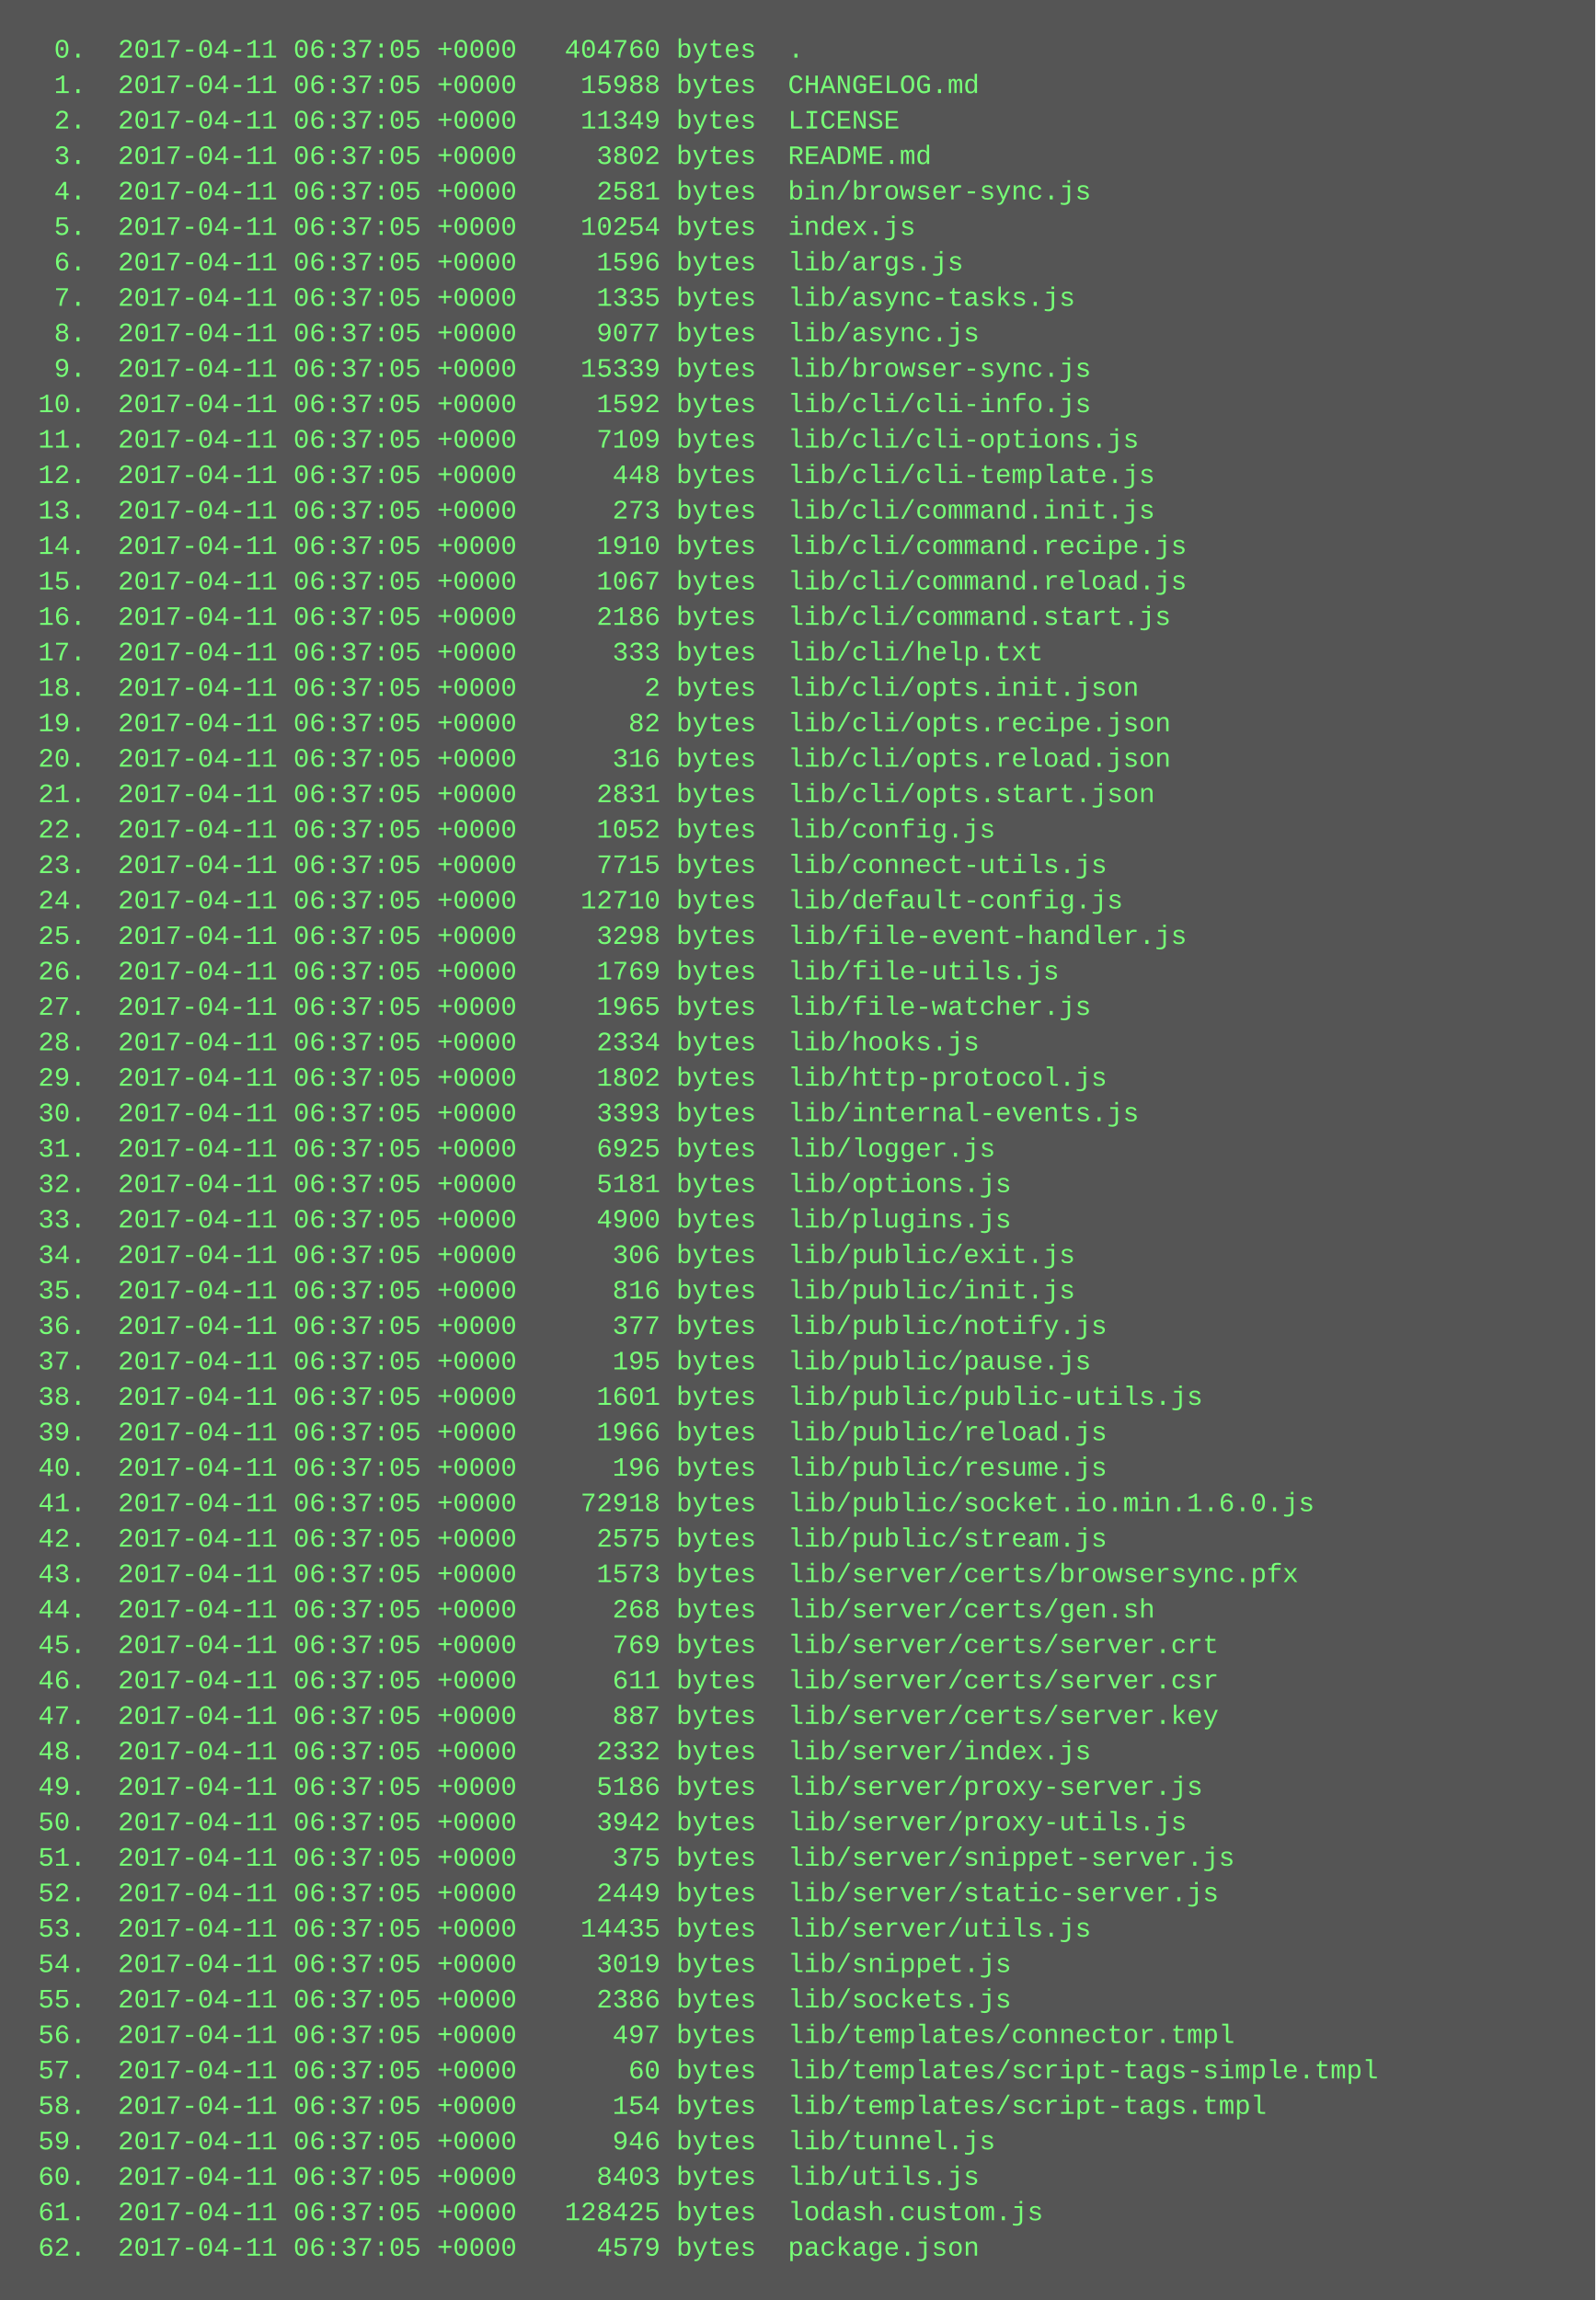
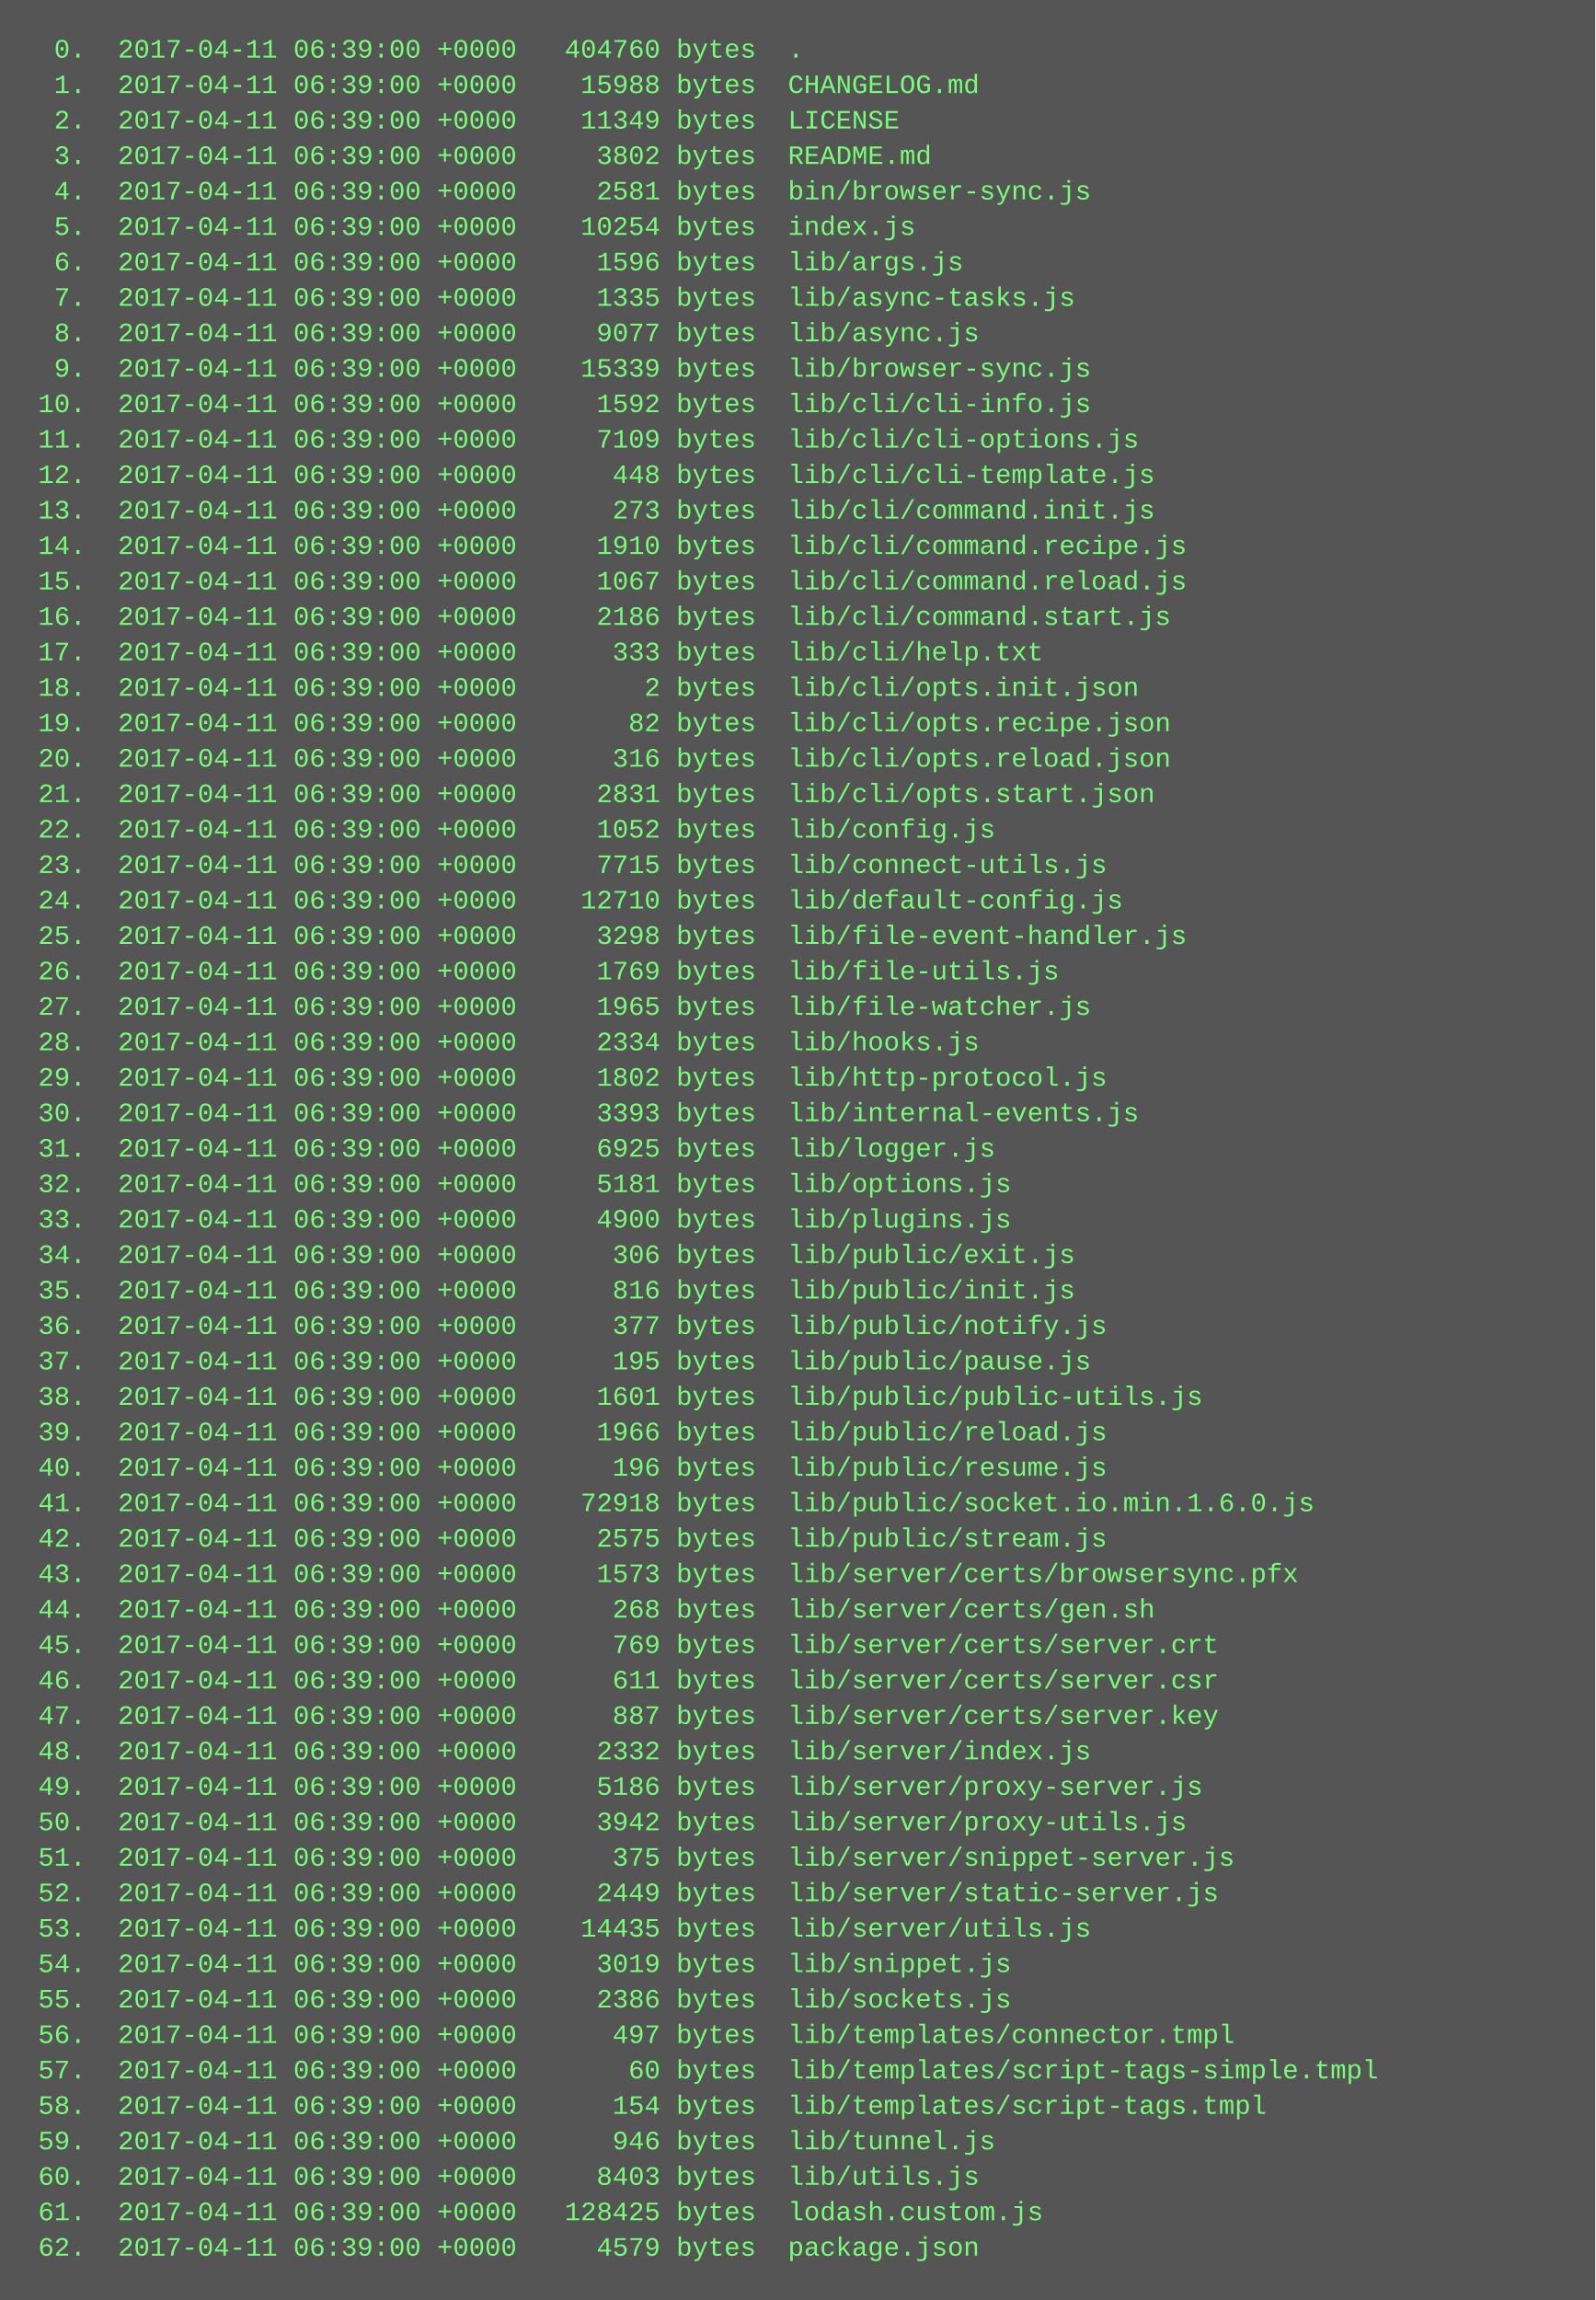
<svg xmlns="http://www.w3.org/2000/svg" height="1038" width="720">
  <rect height="1038" fill="#555" width="720" />
  <text fill="#7f7" font-family="Courier New" font-size="12" xml:space="preserve">
-     <tspan x="10" y="26">  0.  2017-04-11 06:37:05 +0000   404760 bytes  .</tspan>
-     <tspan x="10" y="42">  1.  2017-04-11 06:37:05 +0000    15988 bytes  CHANGELOG.md</tspan>
-     <tspan x="10" y="58">  2.  2017-04-11 06:37:05 +0000    11349 bytes  LICENSE</tspan>
-     <tspan x="10" y="74">  3.  2017-04-11 06:37:05 +0000     3802 bytes  README.md</tspan>
-     <tspan x="10" y="90">  4.  2017-04-11 06:37:05 +0000     2581 bytes  bin/browser-sync.js</tspan>
-     <tspan x="10" y="106">  5.  2017-04-11 06:37:05 +0000    10254 bytes  index.js</tspan>
-     <tspan x="10" y="122">  6.  2017-04-11 06:37:05 +0000     1596 bytes  lib/args.js</tspan>
-     <tspan x="10" y="138">  7.  2017-04-11 06:37:05 +0000     1335 bytes  lib/async-tasks.js</tspan>
-     <tspan x="10" y="154">  8.  2017-04-11 06:37:05 +0000     9077 bytes  lib/async.js</tspan>
-     <tspan x="10" y="170">  9.  2017-04-11 06:37:05 +0000    15339 bytes  lib/browser-sync.js</tspan>
-     <tspan x="10" y="186"> 10.  2017-04-11 06:37:05 +0000     1592 bytes  lib/cli/cli-info.js</tspan>
-     <tspan x="10" y="202"> 11.  2017-04-11 06:37:05 +0000     7109 bytes  lib/cli/cli-options.js</tspan>
-     <tspan x="10" y="218"> 12.  2017-04-11 06:37:05 +0000      448 bytes  lib/cli/cli-template.js</tspan>
-     <tspan x="10" y="234"> 13.  2017-04-11 06:37:05 +0000      273 bytes  lib/cli/command.init.js</tspan>
-     <tspan x="10" y="250"> 14.  2017-04-11 06:37:05 +0000     1910 bytes  lib/cli/command.recipe.js</tspan>
-     <tspan x="10" y="266"> 15.  2017-04-11 06:37:05 +0000     1067 bytes  lib/cli/command.reload.js</tspan>
-     <tspan x="10" y="282"> 16.  2017-04-11 06:37:05 +0000     2186 bytes  lib/cli/command.start.js</tspan>
-     <tspan x="10" y="298"> 17.  2017-04-11 06:37:05 +0000      333 bytes  lib/cli/help.txt</tspan>
-     <tspan x="10" y="314"> 18.  2017-04-11 06:37:05 +0000        2 bytes  lib/cli/opts.init.json</tspan>
-     <tspan x="10" y="330"> 19.  2017-04-11 06:37:05 +0000       82 bytes  lib/cli/opts.recipe.json</tspan>
-     <tspan x="10" y="346"> 20.  2017-04-11 06:37:05 +0000      316 bytes  lib/cli/opts.reload.json</tspan>
-     <tspan x="10" y="362"> 21.  2017-04-11 06:37:05 +0000     2831 bytes  lib/cli/opts.start.json</tspan>
-     <tspan x="10" y="378"> 22.  2017-04-11 06:37:05 +0000     1052 bytes  lib/config.js</tspan>
-     <tspan x="10" y="394"> 23.  2017-04-11 06:37:05 +0000     7715 bytes  lib/connect-utils.js</tspan>
-     <tspan x="10" y="410"> 24.  2017-04-11 06:37:05 +0000    12710 bytes  lib/default-config.js</tspan>
-     <tspan x="10" y="426"> 25.  2017-04-11 06:37:05 +0000     3298 bytes  lib/file-event-handler.js</tspan>
-     <tspan x="10" y="442"> 26.  2017-04-11 06:37:05 +0000     1769 bytes  lib/file-utils.js</tspan>
-     <tspan x="10" y="458"> 27.  2017-04-11 06:37:05 +0000     1965 bytes  lib/file-watcher.js</tspan>
-     <tspan x="10" y="474"> 28.  2017-04-11 06:37:05 +0000     2334 bytes  lib/hooks.js</tspan>
-     <tspan x="10" y="490"> 29.  2017-04-11 06:37:05 +0000     1802 bytes  lib/http-protocol.js</tspan>
-     <tspan x="10" y="506"> 30.  2017-04-11 06:37:05 +0000     3393 bytes  lib/internal-events.js</tspan>
-     <tspan x="10" y="522"> 31.  2017-04-11 06:37:05 +0000     6925 bytes  lib/logger.js</tspan>
-     <tspan x="10" y="538"> 32.  2017-04-11 06:37:05 +0000     5181 bytes  lib/options.js</tspan>
-     <tspan x="10" y="554"> 33.  2017-04-11 06:37:05 +0000     4900 bytes  lib/plugins.js</tspan>
-     <tspan x="10" y="570"> 34.  2017-04-11 06:37:05 +0000      306 bytes  lib/public/exit.js</tspan>
-     <tspan x="10" y="586"> 35.  2017-04-11 06:37:05 +0000      816 bytes  lib/public/init.js</tspan>
-     <tspan x="10" y="602"> 36.  2017-04-11 06:37:05 +0000      377 bytes  lib/public/notify.js</tspan>
-     <tspan x="10" y="618"> 37.  2017-04-11 06:37:05 +0000      195 bytes  lib/public/pause.js</tspan>
-     <tspan x="10" y="634"> 38.  2017-04-11 06:37:05 +0000     1601 bytes  lib/public/public-utils.js</tspan>
-     <tspan x="10" y="650"> 39.  2017-04-11 06:37:05 +0000     1966 bytes  lib/public/reload.js</tspan>
-     <tspan x="10" y="666"> 40.  2017-04-11 06:37:05 +0000      196 bytes  lib/public/resume.js</tspan>
-     <tspan x="10" y="682"> 41.  2017-04-11 06:37:05 +0000    72918 bytes  lib/public/socket.io.min.1.6.0.js</tspan>
-     <tspan x="10" y="698"> 42.  2017-04-11 06:37:05 +0000     2575 bytes  lib/public/stream.js</tspan>
-     <tspan x="10" y="714"> 43.  2017-04-11 06:37:05 +0000     1573 bytes  lib/server/certs/browsersync.pfx</tspan>
-     <tspan x="10" y="730"> 44.  2017-04-11 06:37:05 +0000      268 bytes  lib/server/certs/gen.sh</tspan>
-     <tspan x="10" y="746"> 45.  2017-04-11 06:37:05 +0000      769 bytes  lib/server/certs/server.crt</tspan>
-     <tspan x="10" y="762"> 46.  2017-04-11 06:37:05 +0000      611 bytes  lib/server/certs/server.csr</tspan>
-     <tspan x="10" y="778"> 47.  2017-04-11 06:37:05 +0000      887 bytes  lib/server/certs/server.key</tspan>
-     <tspan x="10" y="794"> 48.  2017-04-11 06:37:05 +0000     2332 bytes  lib/server/index.js</tspan>
-     <tspan x="10" y="810"> 49.  2017-04-11 06:37:05 +0000     5186 bytes  lib/server/proxy-server.js</tspan>
-     <tspan x="10" y="826"> 50.  2017-04-11 06:37:05 +0000     3942 bytes  lib/server/proxy-utils.js</tspan>
-     <tspan x="10" y="842"> 51.  2017-04-11 06:37:05 +0000      375 bytes  lib/server/snippet-server.js</tspan>
-     <tspan x="10" y="858"> 52.  2017-04-11 06:37:05 +0000     2449 bytes  lib/server/static-server.js</tspan>
-     <tspan x="10" y="874"> 53.  2017-04-11 06:37:05 +0000    14435 bytes  lib/server/utils.js</tspan>
-     <tspan x="10" y="890"> 54.  2017-04-11 06:37:05 +0000     3019 bytes  lib/snippet.js</tspan>
-     <tspan x="10" y="906"> 55.  2017-04-11 06:37:05 +0000     2386 bytes  lib/sockets.js</tspan>
-     <tspan x="10" y="922"> 56.  2017-04-11 06:37:05 +0000      497 bytes  lib/templates/connector.tmpl</tspan>
-     <tspan x="10" y="938"> 57.  2017-04-11 06:37:05 +0000       60 bytes  lib/templates/script-tags-simple.tmpl</tspan>
-     <tspan x="10" y="954"> 58.  2017-04-11 06:37:05 +0000      154 bytes  lib/templates/script-tags.tmpl</tspan>
-     <tspan x="10" y="970"> 59.  2017-04-11 06:37:05 +0000      946 bytes  lib/tunnel.js</tspan>
-     <tspan x="10" y="986"> 60.  2017-04-11 06:37:05 +0000     8403 bytes  lib/utils.js</tspan>
-     <tspan x="10" y="1002"> 61.  2017-04-11 06:37:05 +0000   128425 bytes  lodash.custom.js</tspan>
-     <tspan x="10" y="1018"> 62.  2017-04-11 06:37:05 +0000     4579 bytes  package.json</tspan>
+     <tspan x="10" y="26">  0.  2017-04-11 06:39:00 +0000   404760 bytes  .</tspan>
+     <tspan x="10" y="42">  1.  2017-04-11 06:39:00 +0000    15988 bytes  CHANGELOG.md</tspan>
+     <tspan x="10" y="58">  2.  2017-04-11 06:39:00 +0000    11349 bytes  LICENSE</tspan>
+     <tspan x="10" y="74">  3.  2017-04-11 06:39:00 +0000     3802 bytes  README.md</tspan>
+     <tspan x="10" y="90">  4.  2017-04-11 06:39:00 +0000     2581 bytes  bin/browser-sync.js</tspan>
+     <tspan x="10" y="106">  5.  2017-04-11 06:39:00 +0000    10254 bytes  index.js</tspan>
+     <tspan x="10" y="122">  6.  2017-04-11 06:39:00 +0000     1596 bytes  lib/args.js</tspan>
+     <tspan x="10" y="138">  7.  2017-04-11 06:39:00 +0000     1335 bytes  lib/async-tasks.js</tspan>
+     <tspan x="10" y="154">  8.  2017-04-11 06:39:00 +0000     9077 bytes  lib/async.js</tspan>
+     <tspan x="10" y="170">  9.  2017-04-11 06:39:00 +0000    15339 bytes  lib/browser-sync.js</tspan>
+     <tspan x="10" y="186"> 10.  2017-04-11 06:39:00 +0000     1592 bytes  lib/cli/cli-info.js</tspan>
+     <tspan x="10" y="202"> 11.  2017-04-11 06:39:00 +0000     7109 bytes  lib/cli/cli-options.js</tspan>
+     <tspan x="10" y="218"> 12.  2017-04-11 06:39:00 +0000      448 bytes  lib/cli/cli-template.js</tspan>
+     <tspan x="10" y="234"> 13.  2017-04-11 06:39:00 +0000      273 bytes  lib/cli/command.init.js</tspan>
+     <tspan x="10" y="250"> 14.  2017-04-11 06:39:00 +0000     1910 bytes  lib/cli/command.recipe.js</tspan>
+     <tspan x="10" y="266"> 15.  2017-04-11 06:39:00 +0000     1067 bytes  lib/cli/command.reload.js</tspan>
+     <tspan x="10" y="282"> 16.  2017-04-11 06:39:00 +0000     2186 bytes  lib/cli/command.start.js</tspan>
+     <tspan x="10" y="298"> 17.  2017-04-11 06:39:00 +0000      333 bytes  lib/cli/help.txt</tspan>
+     <tspan x="10" y="314"> 18.  2017-04-11 06:39:00 +0000        2 bytes  lib/cli/opts.init.json</tspan>
+     <tspan x="10" y="330"> 19.  2017-04-11 06:39:00 +0000       82 bytes  lib/cli/opts.recipe.json</tspan>
+     <tspan x="10" y="346"> 20.  2017-04-11 06:39:00 +0000      316 bytes  lib/cli/opts.reload.json</tspan>
+     <tspan x="10" y="362"> 21.  2017-04-11 06:39:00 +0000     2831 bytes  lib/cli/opts.start.json</tspan>
+     <tspan x="10" y="378"> 22.  2017-04-11 06:39:00 +0000     1052 bytes  lib/config.js</tspan>
+     <tspan x="10" y="394"> 23.  2017-04-11 06:39:00 +0000     7715 bytes  lib/connect-utils.js</tspan>
+     <tspan x="10" y="410"> 24.  2017-04-11 06:39:00 +0000    12710 bytes  lib/default-config.js</tspan>
+     <tspan x="10" y="426"> 25.  2017-04-11 06:39:00 +0000     3298 bytes  lib/file-event-handler.js</tspan>
+     <tspan x="10" y="442"> 26.  2017-04-11 06:39:00 +0000     1769 bytes  lib/file-utils.js</tspan>
+     <tspan x="10" y="458"> 27.  2017-04-11 06:39:00 +0000     1965 bytes  lib/file-watcher.js</tspan>
+     <tspan x="10" y="474"> 28.  2017-04-11 06:39:00 +0000     2334 bytes  lib/hooks.js</tspan>
+     <tspan x="10" y="490"> 29.  2017-04-11 06:39:00 +0000     1802 bytes  lib/http-protocol.js</tspan>
+     <tspan x="10" y="506"> 30.  2017-04-11 06:39:00 +0000     3393 bytes  lib/internal-events.js</tspan>
+     <tspan x="10" y="522"> 31.  2017-04-11 06:39:00 +0000     6925 bytes  lib/logger.js</tspan>
+     <tspan x="10" y="538"> 32.  2017-04-11 06:39:00 +0000     5181 bytes  lib/options.js</tspan>
+     <tspan x="10" y="554"> 33.  2017-04-11 06:39:00 +0000     4900 bytes  lib/plugins.js</tspan>
+     <tspan x="10" y="570"> 34.  2017-04-11 06:39:00 +0000      306 bytes  lib/public/exit.js</tspan>
+     <tspan x="10" y="586"> 35.  2017-04-11 06:39:00 +0000      816 bytes  lib/public/init.js</tspan>
+     <tspan x="10" y="602"> 36.  2017-04-11 06:39:00 +0000      377 bytes  lib/public/notify.js</tspan>
+     <tspan x="10" y="618"> 37.  2017-04-11 06:39:00 +0000      195 bytes  lib/public/pause.js</tspan>
+     <tspan x="10" y="634"> 38.  2017-04-11 06:39:00 +0000     1601 bytes  lib/public/public-utils.js</tspan>
+     <tspan x="10" y="650"> 39.  2017-04-11 06:39:00 +0000     1966 bytes  lib/public/reload.js</tspan>
+     <tspan x="10" y="666"> 40.  2017-04-11 06:39:00 +0000      196 bytes  lib/public/resume.js</tspan>
+     <tspan x="10" y="682"> 41.  2017-04-11 06:39:00 +0000    72918 bytes  lib/public/socket.io.min.1.6.0.js</tspan>
+     <tspan x="10" y="698"> 42.  2017-04-11 06:39:00 +0000     2575 bytes  lib/public/stream.js</tspan>
+     <tspan x="10" y="714"> 43.  2017-04-11 06:39:00 +0000     1573 bytes  lib/server/certs/browsersync.pfx</tspan>
+     <tspan x="10" y="730"> 44.  2017-04-11 06:39:00 +0000      268 bytes  lib/server/certs/gen.sh</tspan>
+     <tspan x="10" y="746"> 45.  2017-04-11 06:39:00 +0000      769 bytes  lib/server/certs/server.crt</tspan>
+     <tspan x="10" y="762"> 46.  2017-04-11 06:39:00 +0000      611 bytes  lib/server/certs/server.csr</tspan>
+     <tspan x="10" y="778"> 47.  2017-04-11 06:39:00 +0000      887 bytes  lib/server/certs/server.key</tspan>
+     <tspan x="10" y="794"> 48.  2017-04-11 06:39:00 +0000     2332 bytes  lib/server/index.js</tspan>
+     <tspan x="10" y="810"> 49.  2017-04-11 06:39:00 +0000     5186 bytes  lib/server/proxy-server.js</tspan>
+     <tspan x="10" y="826"> 50.  2017-04-11 06:39:00 +0000     3942 bytes  lib/server/proxy-utils.js</tspan>
+     <tspan x="10" y="842"> 51.  2017-04-11 06:39:00 +0000      375 bytes  lib/server/snippet-server.js</tspan>
+     <tspan x="10" y="858"> 52.  2017-04-11 06:39:00 +0000     2449 bytes  lib/server/static-server.js</tspan>
+     <tspan x="10" y="874"> 53.  2017-04-11 06:39:00 +0000    14435 bytes  lib/server/utils.js</tspan>
+     <tspan x="10" y="890"> 54.  2017-04-11 06:39:00 +0000     3019 bytes  lib/snippet.js</tspan>
+     <tspan x="10" y="906"> 55.  2017-04-11 06:39:00 +0000     2386 bytes  lib/sockets.js</tspan>
+     <tspan x="10" y="922"> 56.  2017-04-11 06:39:00 +0000      497 bytes  lib/templates/connector.tmpl</tspan>
+     <tspan x="10" y="938"> 57.  2017-04-11 06:39:00 +0000       60 bytes  lib/templates/script-tags-simple.tmpl</tspan>
+     <tspan x="10" y="954"> 58.  2017-04-11 06:39:00 +0000      154 bytes  lib/templates/script-tags.tmpl</tspan>
+     <tspan x="10" y="970"> 59.  2017-04-11 06:39:00 +0000      946 bytes  lib/tunnel.js</tspan>
+     <tspan x="10" y="986"> 60.  2017-04-11 06:39:00 +0000     8403 bytes  lib/utils.js</tspan>
+     <tspan x="10" y="1002"> 61.  2017-04-11 06:39:00 +0000   128425 bytes  lodash.custom.js</tspan>
+     <tspan x="10" y="1018"> 62.  2017-04-11 06:39:00 +0000     4579 bytes  package.json</tspan>
  </text>
</svg>
